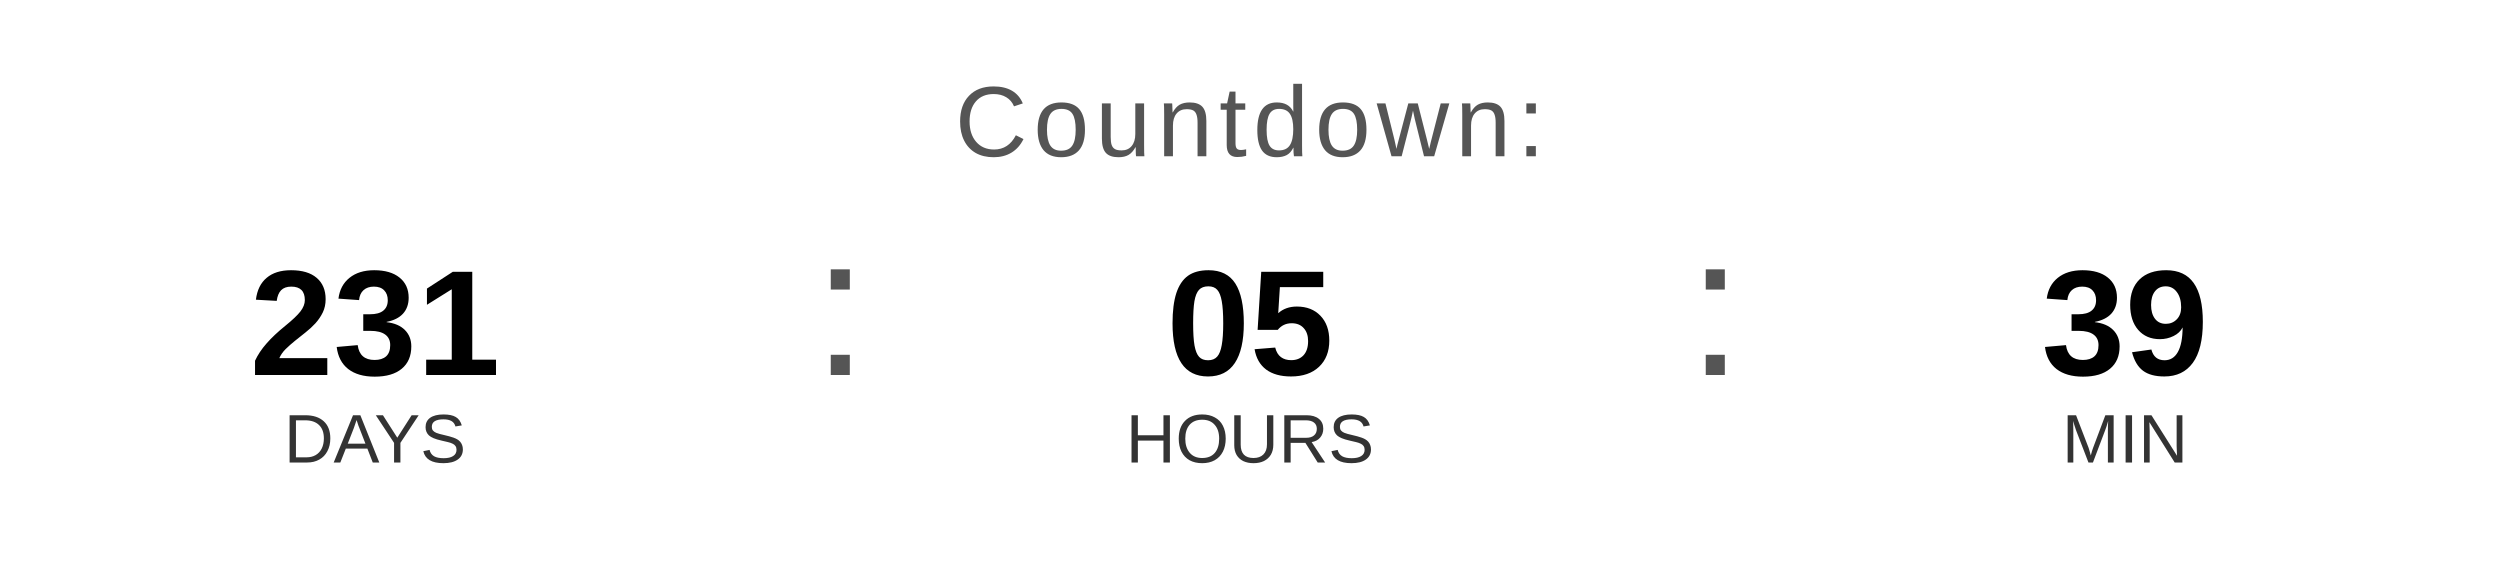
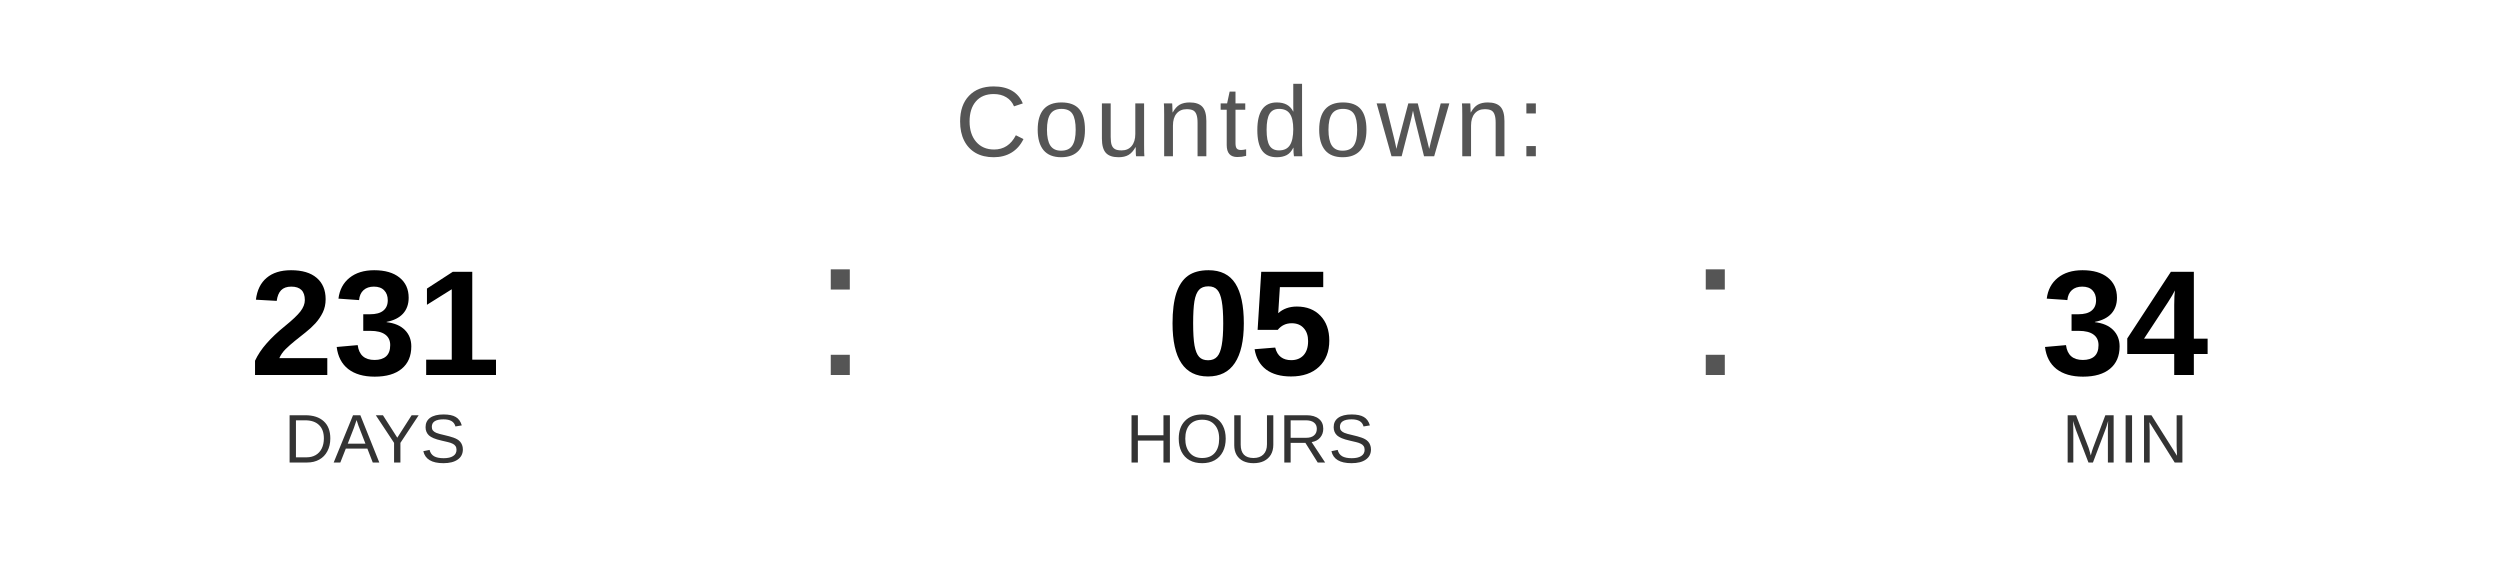
<svg xmlns="http://www.w3.org/2000/svg" width="400" height="90" viewBox="0 0 400 90">
  <text x="200" y="25" font-family="Arial, Helvetica, sans-serif" font-size="16" fill="#555555" text-anchor="middle" letter-spacing="1">
    Countdown:
  </text>
  <text x="60" y="60" font-family="Arial, Helvetica, sans-serif" font-size="24" font-weight="bold" fill="#000000" text-anchor="middle">231</text>
  <text x="60" y="74" font-family="Arial, Helvetica, sans-serif" font-size="11" fill="#333333" text-anchor="middle">DAYS</text>
  <text x="130" y="60" font-family="Arial, sans-serif" font-size="32" fill="#555555">:</text>
  <text x="200" y="60" font-family="Arial, Helvetica, sans-serif" font-size="24" font-weight="bold" fill="#000000" text-anchor="middle">05</text>
  <text x="200" y="74" font-family="Arial, Helvetica, sans-serif" font-size="11" fill="#333333" text-anchor="middle">HOURS</text>
  <text x="270" y="60" font-family="Arial, sans-serif" font-size="32" fill="#555555">:</text>
-   <text x="340" y="60" font-family="Arial, Helvetica, sans-serif" font-size="24" font-weight="bold" fill="#000000" text-anchor="middle">39</text>
+   <text x="340" y="60" font-family="Arial, Helvetica, sans-serif" font-size="24" font-weight="bold" fill="#000000" text-anchor="middle">34</text>
  <text x="340" y="74" font-family="Arial, Helvetica, sans-serif" font-size="11" fill="#333333" text-anchor="middle">MIN</text>
</svg>
